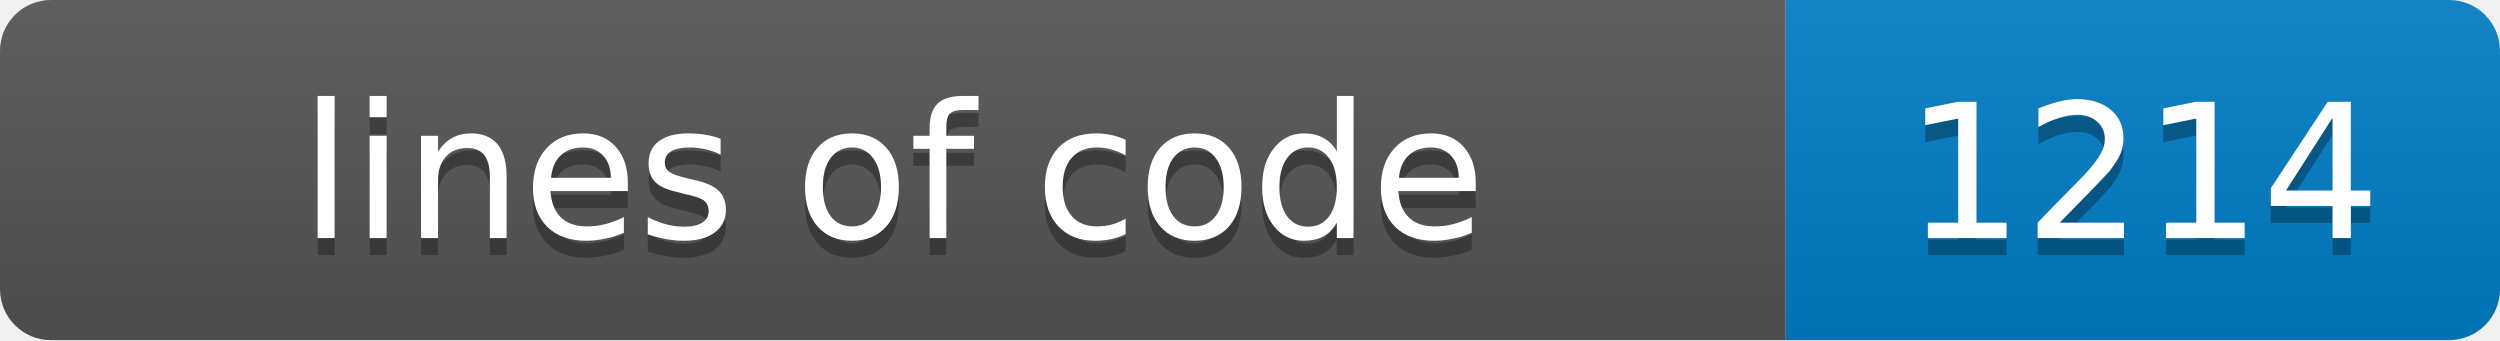
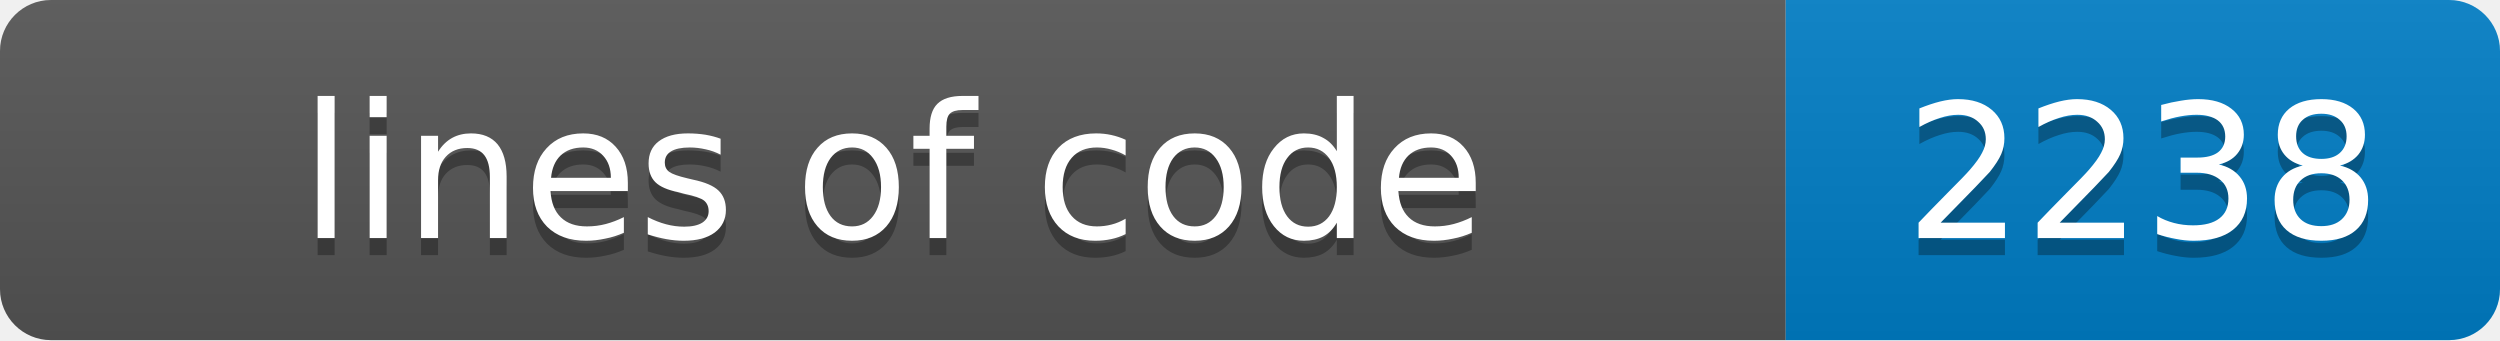
- <svg xmlns="http://www.w3.org/2000/svg" width="147" height="20" role="img" aria-label="lines of code: 1214">
+ <svg xmlns="http://www.w3.org/2000/svg" width="147" height="20" role="img" aria-label="lines of code: 2238">
  <linearGradient id="s" x2="0" y2="100%">
    <stop offset="0" stop-color="#bbb" stop-opacity=".1" />
    <stop offset="1" stop-opacity=".1" />
  </linearGradient>
  <clipPath id="r">
    <rect width="147" height="20" rx="3" fill="#fff" />
  </clipPath>
  <g clip-path="url(#r)">
    <rect width="105" height="20" fill="#555" />
    <rect x="105" width="42" height="20" fill="#007ec6" />
    <rect width="147" height="20" fill="url(#s)" />
  </g>
  <g fill="#fff" text-anchor="middle" font-family="Verdana,Geneva,DejaVu Sans,sans-serif" font-size="11">
    <text x="52.5" y="15" fill="#010101" fill-opacity=".3">lines of code</text>
    <text x="52.5" y="14">lines of code</text>
-     <text x="126.0" y="15" fill="#010101" fill-opacity=".3">1214</text>
-     <text x="126.0" y="14">1214</text>
+     <text x="126.0" y="15" fill="#010101" fill-opacity=".3">2238</text>
+     <text x="126.0" y="14">2238</text>
  </g>
</svg>
